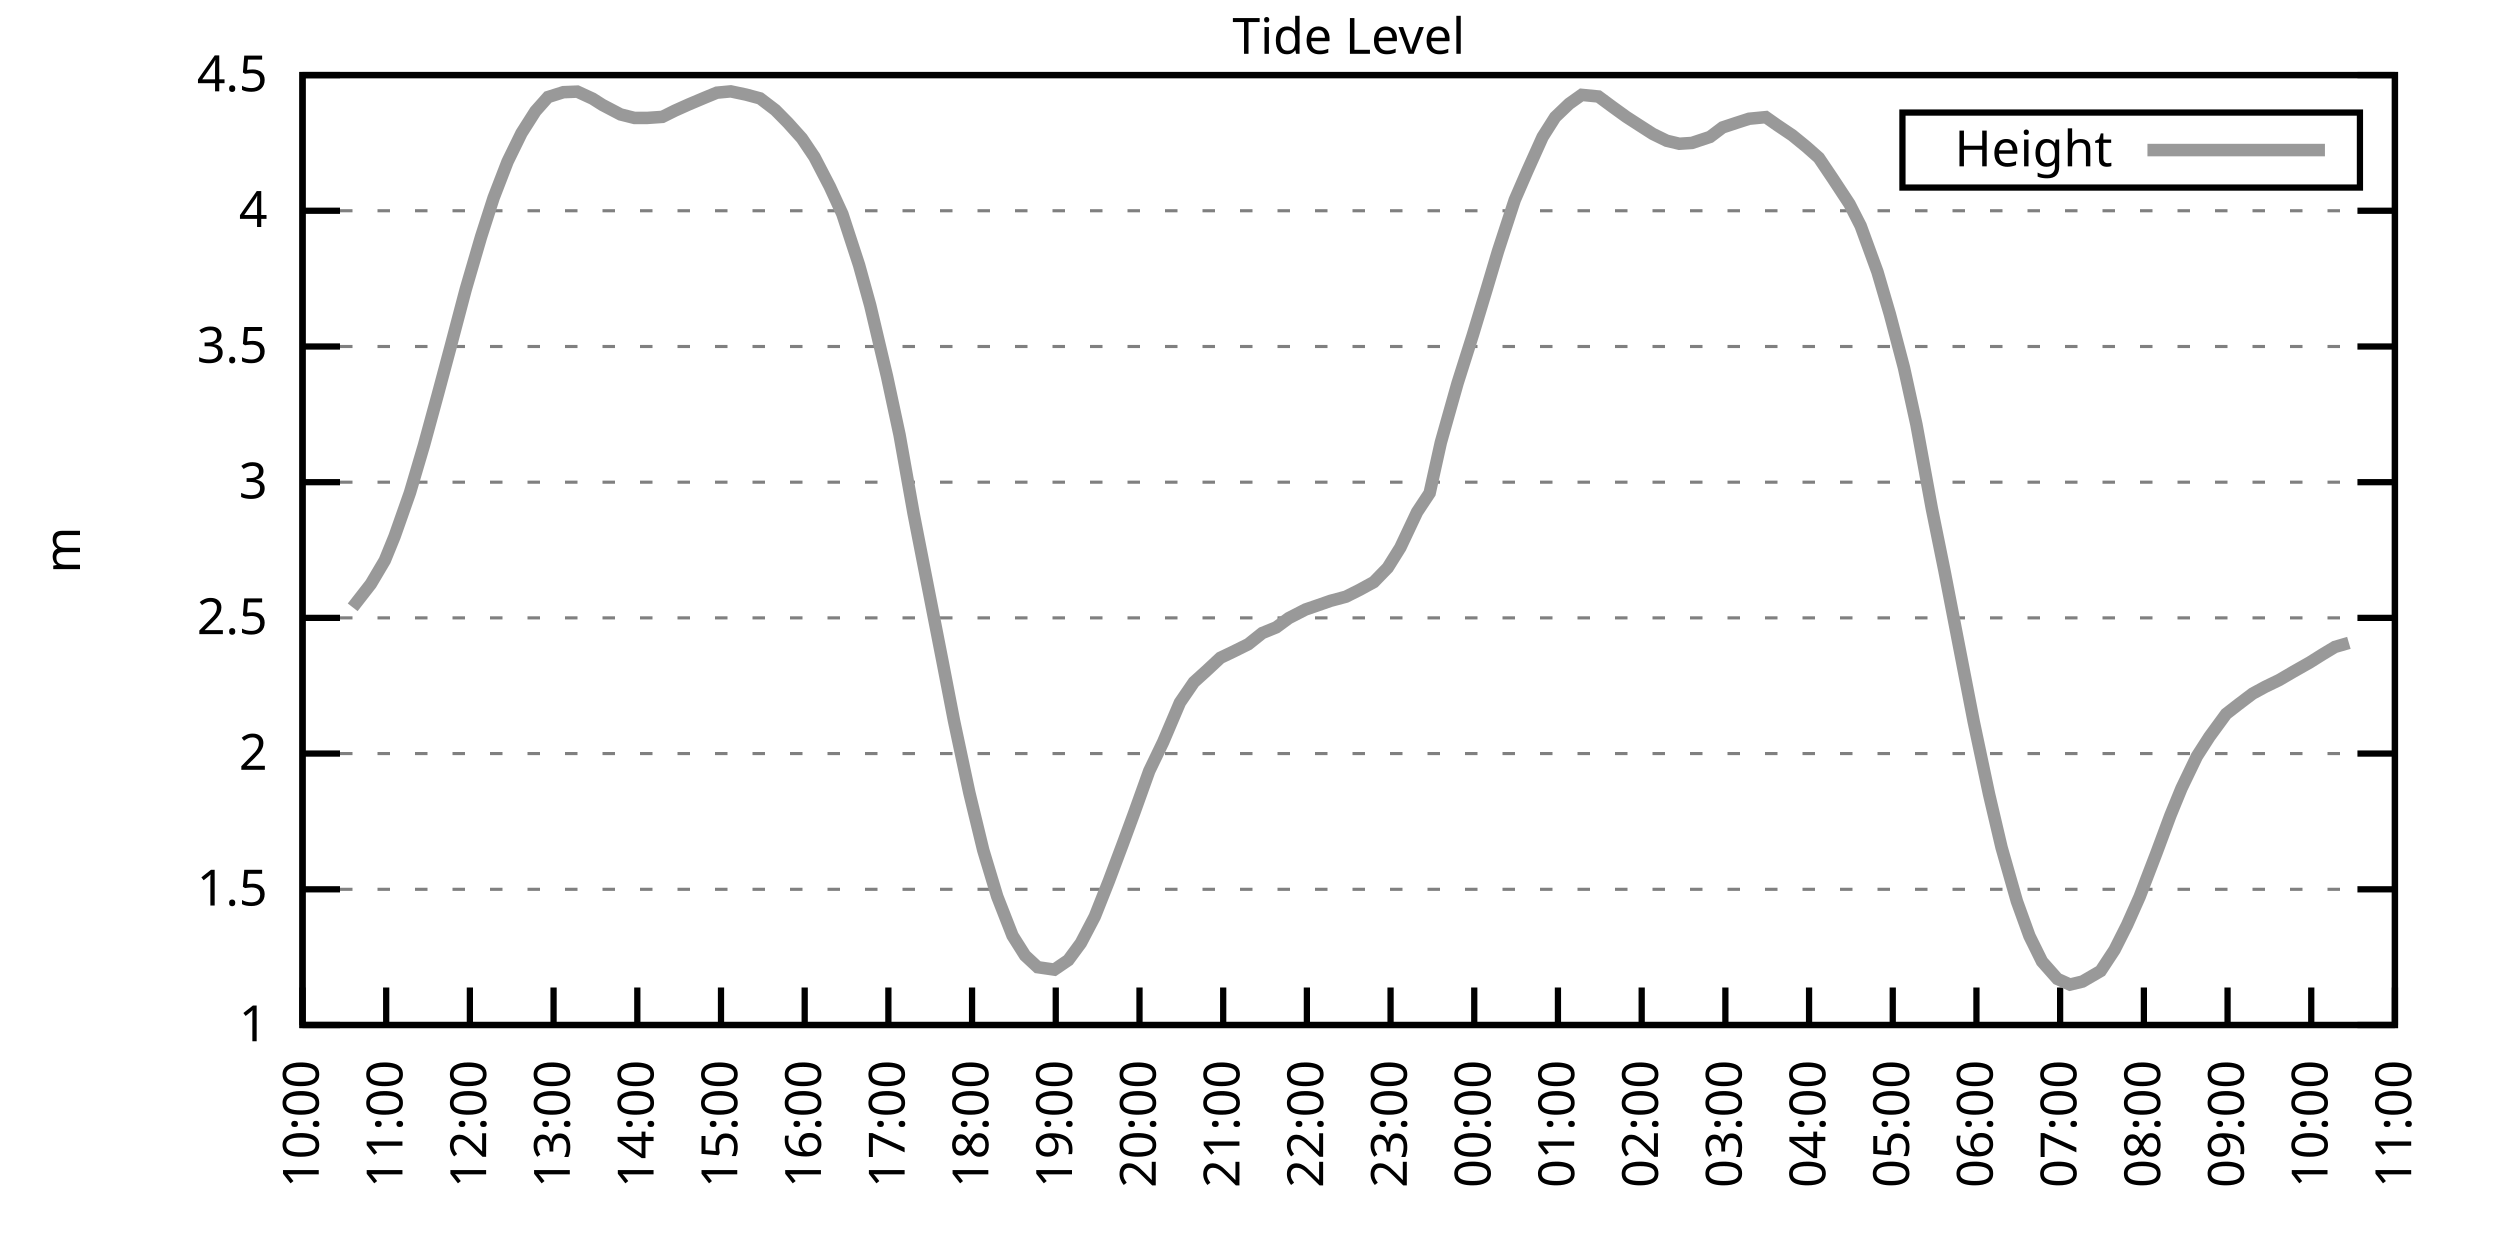
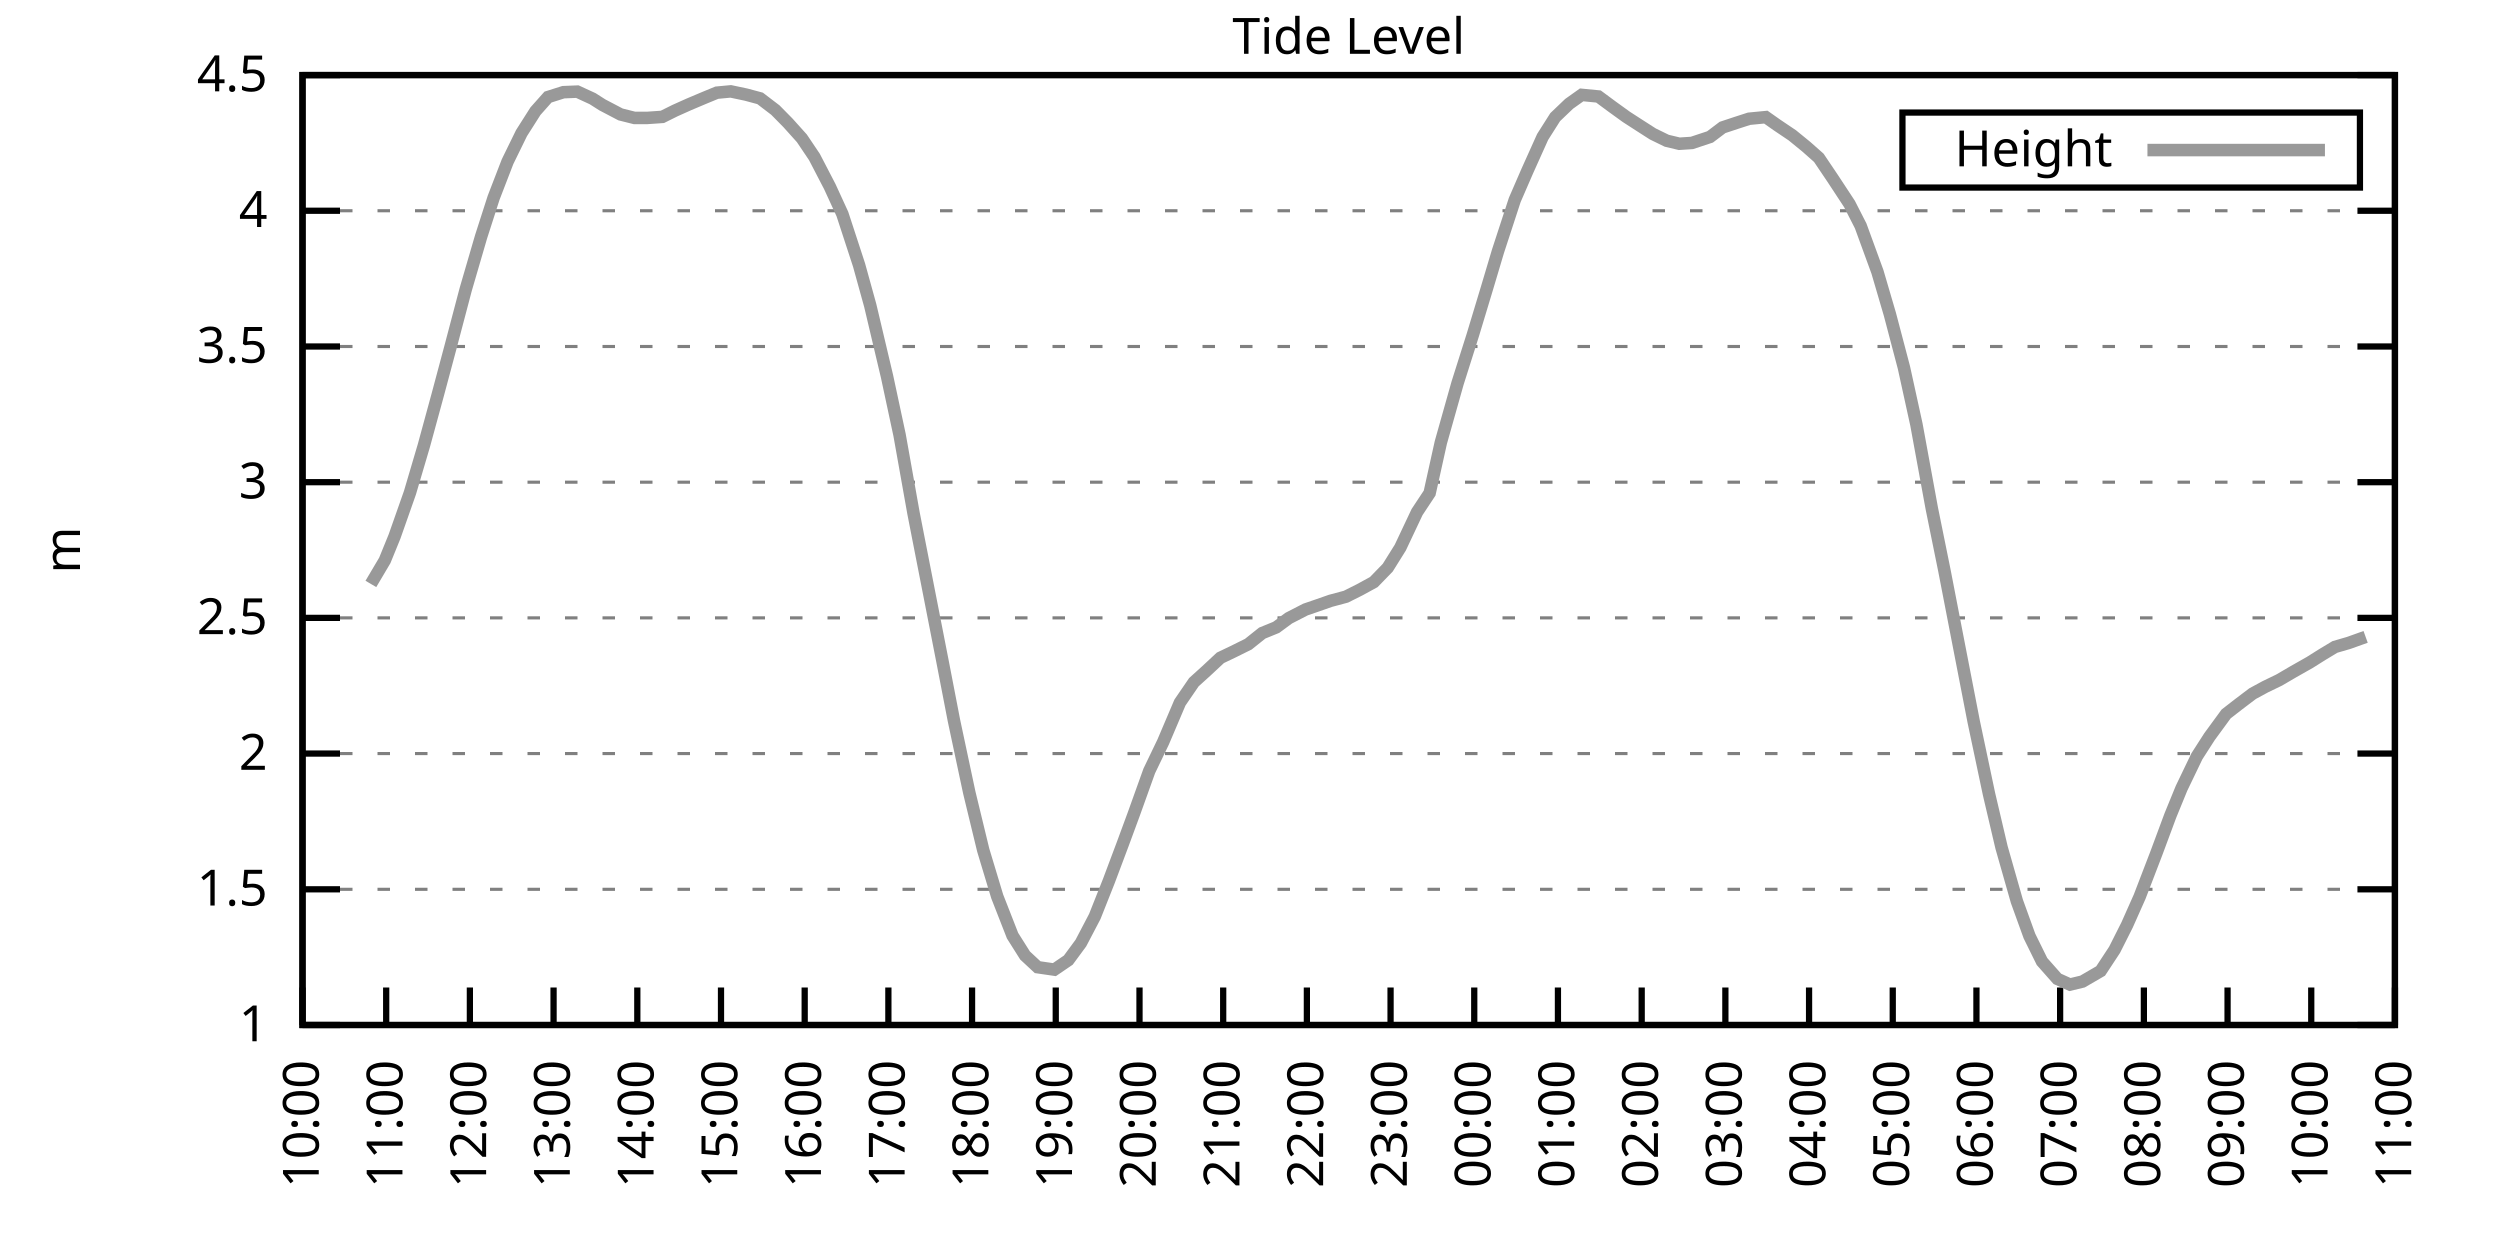
<svg xmlns="http://www.w3.org/2000/svg" xmlns:xlink="http://www.w3.org/1999/xlink" width="400" height="200" viewBox="0 0 400 200">
  <g id="gnuplot_canvas">
    <rect x="0" y="0" width="400" height="200" fill="none" />
    <defs>
      <circle id="gpDot" r="0.5" stroke-width="0.5" stroke="currentColor" />
      <path id="gpPt0" stroke-width="0.333" stroke="currentColor" d="M-1,0 h2 M0,-1 v2" />
      <path id="gpPt1" stroke-width="0.333" stroke="currentColor" d="M-1,-1 L1,1 M1,-1 L-1,1" />
      <path id="gpPt2" stroke-width="0.333" stroke="currentColor" d="M-1,0 L1,0 M0,-1 L0,1 M-1,-1 L1,1 M-1,1 L1,-1" />
      <rect id="gpPt3" stroke-width="0.333" stroke="currentColor" x="-1" y="-1" width="2" height="2" />
      <rect id="gpPt4" stroke-width="0.333" stroke="currentColor" fill="currentColor" x="-1" y="-1" width="2" height="2" />
      <circle id="gpPt5" stroke-width="0.333" stroke="currentColor" cx="0" cy="0" r="1" />
      <use xlink:href="#gpPt5" id="gpPt6" fill="currentColor" stroke="none" />
      <path id="gpPt7" stroke-width="0.333" stroke="currentColor" d="M0,-1.33 L-1.33,0.67 L1.33,0.67 z" />
      <use xlink:href="#gpPt7" id="gpPt8" fill="currentColor" stroke="none" />
      <use xlink:href="#gpPt7" id="gpPt9" stroke="currentColor" transform="rotate(180)" />
      <use xlink:href="#gpPt9" id="gpPt10" fill="currentColor" stroke="none" />
      <use xlink:href="#gpPt3" id="gpPt11" stroke="currentColor" transform="rotate(45)" />
      <use xlink:href="#gpPt11" id="gpPt12" fill="currentColor" stroke="none" />
      <path id="gpPt13" stroke-width="0.333" stroke="currentColor" d="M0,1.330 L1.265,0.411 L0.782,-1.067 L-0.782,-1.076 L-1.265,0.411 z" />
      <use xlink:href="#gpPt13" id="gpPt14" fill="currentColor" stroke="none" />
      <filter id="textbox" filterUnits="objectBoundingBox" x="0" y="0" height="1" width="1">
        <feFlood flood-color="white" flood-opacity="1" result="bgnd" />
        <feComposite in="SourceGraphic" in2="bgnd" operator="atop" />
      </filter>
      <filter id="greybox" filterUnits="objectBoundingBox" x="0" y="0" height="1" width="1">
        <feFlood flood-color="lightgrey" flood-opacity="1" result="grey" />
        <feComposite in="SourceGraphic" in2="grey" operator="atop" />
      </filter>
    </defs>
    <g fill="none" color="white" stroke="currentColor" stroke-width="1.00" stroke-linecap="butt" stroke-linejoin="miter">
</g>
    <g fill="none" color="black" stroke="currentColor" stroke-width="1.00" stroke-linecap="butt" stroke-linejoin="miter">
      <g stroke="none" shape-rendering="crispEdges">
        <polygon fill="rgb(255, 255, 255)" points="48.40,164.00 383.18,164.00 383.18,12.02 48.40,12.02 " />
      </g>
    </g>
    <g fill="none" color="black" stroke="currentColor" stroke-width="1.00" stroke-linecap="butt" stroke-linejoin="miter">
</g>
    <g fill="none" color="black" stroke="black" stroke-width="0.50" stroke-linecap="butt" stroke-linejoin="miter">
</g>
    <g fill="none" color="gray" stroke="currentColor" stroke-width="0.50" stroke-linecap="butt" stroke-linejoin="miter">
      <path stroke="gray" stroke-dasharray="2,4" class="gridline" d="M48.40,164.00 L383.19,164.00  " />
    </g>
    <g fill="none" color="gray" stroke="gray" stroke-width="1.00" stroke-linecap="butt" stroke-linejoin="miter">
</g>
    <g fill="none" color="black" stroke="currentColor" stroke-width="1.00" stroke-linecap="butt" stroke-linejoin="miter">
      <path stroke="black" d="M48.40,164.00 L54.40,164.00 M383.19,164.00 L377.19,164.00  " />
      <g transform="translate(42.80,166.60)" stroke="none" fill="black" font-family="Sans" font-size="8.00" text-anchor="end">
        <text>
          <tspan font-family="Sans"> 1</tspan>
        </text>
      </g>
    </g>
    <g fill="none" color="black" stroke="currentColor" stroke-width="1.00" stroke-linecap="butt" stroke-linejoin="miter">
</g>
    <g fill="none" color="black" stroke="black" stroke-width="0.50" stroke-linecap="butt" stroke-linejoin="miter">
</g>
    <g fill="none" color="gray" stroke="currentColor" stroke-width="0.50" stroke-linecap="butt" stroke-linejoin="miter">
      <path stroke="gray" stroke-dasharray="2,4" class="gridline" d="M48.40,142.29 L383.19,142.29  " />
    </g>
    <g fill="none" color="gray" stroke="gray" stroke-width="1.00" stroke-linecap="butt" stroke-linejoin="miter">
</g>
    <g fill="none" color="black" stroke="currentColor" stroke-width="1.00" stroke-linecap="butt" stroke-linejoin="miter">
      <path stroke="black" d="M48.40,142.29 L54.40,142.29 M383.19,142.29 L377.19,142.29  " />
      <g transform="translate(42.80,144.89)" stroke="none" fill="black" font-family="Sans" font-size="8.00" text-anchor="end">
        <text>
          <tspan font-family="Sans"> 1.5</tspan>
        </text>
      </g>
    </g>
    <g fill="none" color="black" stroke="currentColor" stroke-width="1.00" stroke-linecap="butt" stroke-linejoin="miter">
</g>
    <g fill="none" color="black" stroke="black" stroke-width="0.50" stroke-linecap="butt" stroke-linejoin="miter">
</g>
    <g fill="none" color="gray" stroke="currentColor" stroke-width="0.50" stroke-linecap="butt" stroke-linejoin="miter">
      <path stroke="gray" stroke-dasharray="2,4" class="gridline" d="M48.40,120.57 L383.19,120.57  " />
    </g>
    <g fill="none" color="gray" stroke="gray" stroke-width="1.00" stroke-linecap="butt" stroke-linejoin="miter">
</g>
    <g fill="none" color="black" stroke="currentColor" stroke-width="1.00" stroke-linecap="butt" stroke-linejoin="miter">
      <path stroke="black" d="M48.40,120.57 L54.40,120.57 M383.19,120.57 L377.19,120.57  " />
      <g transform="translate(42.80,123.17)" stroke="none" fill="black" font-family="Sans" font-size="8.00" text-anchor="end">
        <text>
          <tspan font-family="Sans"> 2</tspan>
        </text>
      </g>
    </g>
    <g fill="none" color="black" stroke="currentColor" stroke-width="1.00" stroke-linecap="butt" stroke-linejoin="miter">
</g>
    <g fill="none" color="black" stroke="black" stroke-width="0.50" stroke-linecap="butt" stroke-linejoin="miter">
</g>
    <g fill="none" color="gray" stroke="currentColor" stroke-width="0.50" stroke-linecap="butt" stroke-linejoin="miter">
      <path stroke="gray" stroke-dasharray="2,4" class="gridline" d="M48.40,98.86 L383.19,98.86  " />
    </g>
    <g fill="none" color="gray" stroke="gray" stroke-width="1.00" stroke-linecap="butt" stroke-linejoin="miter">
</g>
    <g fill="none" color="black" stroke="currentColor" stroke-width="1.00" stroke-linecap="butt" stroke-linejoin="miter">
      <path stroke="black" d="M48.40,98.86 L54.40,98.86 M383.19,98.86 L377.19,98.86  " />
      <g transform="translate(42.80,101.46)" stroke="none" fill="black" font-family="Sans" font-size="8.00" text-anchor="end">
        <text>
          <tspan font-family="Sans"> 2.5</tspan>
        </text>
      </g>
    </g>
    <g fill="none" color="black" stroke="currentColor" stroke-width="1.00" stroke-linecap="butt" stroke-linejoin="miter">
</g>
    <g fill="none" color="black" stroke="black" stroke-width="0.50" stroke-linecap="butt" stroke-linejoin="miter">
</g>
    <g fill="none" color="gray" stroke="currentColor" stroke-width="0.50" stroke-linecap="butt" stroke-linejoin="miter">
      <path stroke="gray" stroke-dasharray="2,4" class="gridline" d="M48.40,77.15 L383.19,77.15  " />
    </g>
    <g fill="none" color="gray" stroke="gray" stroke-width="1.00" stroke-linecap="butt" stroke-linejoin="miter">
</g>
    <g fill="none" color="black" stroke="currentColor" stroke-width="1.00" stroke-linecap="butt" stroke-linejoin="miter">
      <path stroke="black" d="M48.40,77.15 L54.40,77.15 M383.19,77.15 L377.19,77.15  " />
      <g transform="translate(42.80,79.75)" stroke="none" fill="black" font-family="Sans" font-size="8.00" text-anchor="end">
        <text>
          <tspan font-family="Sans"> 3</tspan>
        </text>
      </g>
    </g>
    <g fill="none" color="black" stroke="currentColor" stroke-width="1.00" stroke-linecap="butt" stroke-linejoin="miter">
</g>
    <g fill="none" color="black" stroke="black" stroke-width="0.50" stroke-linecap="butt" stroke-linejoin="miter">
</g>
    <g fill="none" color="gray" stroke="currentColor" stroke-width="0.50" stroke-linecap="butt" stroke-linejoin="miter">
      <path stroke="gray" stroke-dasharray="2,4" class="gridline" d="M48.40,55.44 L383.19,55.44  " />
    </g>
    <g fill="none" color="gray" stroke="gray" stroke-width="1.00" stroke-linecap="butt" stroke-linejoin="miter">
</g>
    <g fill="none" color="black" stroke="currentColor" stroke-width="1.00" stroke-linecap="butt" stroke-linejoin="miter">
      <path stroke="black" d="M48.40,55.44 L54.40,55.44 M383.19,55.44 L377.19,55.44  " />
      <g transform="translate(42.80,58.04)" stroke="none" fill="black" font-family="Sans" font-size="8.00" text-anchor="end">
        <text>
          <tspan font-family="Sans"> 3.5</tspan>
        </text>
      </g>
    </g>
    <g fill="none" color="black" stroke="currentColor" stroke-width="1.00" stroke-linecap="butt" stroke-linejoin="miter">
</g>
    <g fill="none" color="black" stroke="black" stroke-width="0.50" stroke-linecap="butt" stroke-linejoin="miter">
</g>
    <g fill="none" color="gray" stroke="currentColor" stroke-width="0.50" stroke-linecap="butt" stroke-linejoin="miter">
      <path stroke="gray" stroke-dasharray="2,4" class="gridline" d="M48.40,33.72 L383.19,33.72  " />
    </g>
    <g fill="none" color="gray" stroke="gray" stroke-width="1.00" stroke-linecap="butt" stroke-linejoin="miter">
</g>
    <g fill="none" color="black" stroke="currentColor" stroke-width="1.00" stroke-linecap="butt" stroke-linejoin="miter">
      <path stroke="black" d="M48.40,33.72 L54.40,33.72 M383.19,33.72 L377.19,33.72  " />
      <g transform="translate(42.80,36.32)" stroke="none" fill="black" font-family="Sans" font-size="8.00" text-anchor="end">
        <text>
          <tspan font-family="Sans"> 4</tspan>
        </text>
      </g>
    </g>
    <g fill="none" color="black" stroke="currentColor" stroke-width="1.00" stroke-linecap="butt" stroke-linejoin="miter">
</g>
    <g fill="none" color="black" stroke="black" stroke-width="0.50" stroke-linecap="butt" stroke-linejoin="miter">
</g>
    <g fill="none" color="gray" stroke="currentColor" stroke-width="0.50" stroke-linecap="butt" stroke-linejoin="miter">
      <path stroke="gray" stroke-dasharray="2,4" class="gridline" d="M48.40,12.01 L383.19,12.01  " />
    </g>
    <g fill="none" color="gray" stroke="gray" stroke-width="1.00" stroke-linecap="butt" stroke-linejoin="miter">
</g>
    <g fill="none" color="black" stroke="currentColor" stroke-width="1.00" stroke-linecap="butt" stroke-linejoin="miter">
      <path stroke="black" d="M48.40,12.01 L54.40,12.01 M383.19,12.01 L377.19,12.01  " />
      <g transform="translate(42.80,14.61)" stroke="none" fill="black" font-family="Sans" font-size="8.00" text-anchor="end">
        <text>
          <tspan font-family="Sans"> 4.5</tspan>
        </text>
      </g>
    </g>
    <g fill="none" color="black" stroke="currentColor" stroke-width="1.00" stroke-linecap="butt" stroke-linejoin="miter">
      <path stroke="black" d="M48.40,164.00 L48.40,158.00  " />
      <g transform="translate(51.00,169.60) rotate(270.00)" stroke="none" fill="black" font-family="Sans" font-size="8.00" text-anchor="end">
        <text>
          <tspan font-family="Sans">10:00</tspan>
        </text>
      </g>
    </g>
    <g fill="none" color="black" stroke="currentColor" stroke-width="1.00" stroke-linecap="butt" stroke-linejoin="miter">
      <path stroke="black" d="M61.79,164.00 L61.79,158.00  " />
      <g transform="translate(64.39,169.60) rotate(270.00)" stroke="none" fill="black" font-family="Sans" font-size="8.00" text-anchor="end">
        <text>
          <tspan font-family="Sans">11:00</tspan>
        </text>
      </g>
    </g>
    <g fill="none" color="black" stroke="currentColor" stroke-width="1.00" stroke-linecap="butt" stroke-linejoin="miter">
      <path stroke="black" d="M75.18,164.00 L75.18,158.00  " />
      <g transform="translate(77.78,169.60) rotate(270.00)" stroke="none" fill="black" font-family="Sans" font-size="8.00" text-anchor="end">
        <text>
          <tspan font-family="Sans">12:00</tspan>
        </text>
      </g>
    </g>
    <g fill="none" color="black" stroke="currentColor" stroke-width="1.00" stroke-linecap="butt" stroke-linejoin="miter">
      <path stroke="black" d="M88.57,164.00 L88.57,158.00  " />
      <g transform="translate(91.17,169.60) rotate(270.00)" stroke="none" fill="black" font-family="Sans" font-size="8.00" text-anchor="end">
        <text>
          <tspan font-family="Sans">13:00</tspan>
        </text>
      </g>
    </g>
    <g fill="none" color="black" stroke="currentColor" stroke-width="1.00" stroke-linecap="butt" stroke-linejoin="miter">
      <path stroke="black" d="M101.97,164.00 L101.97,158.00  " />
      <g transform="translate(104.57,169.60) rotate(270.00)" stroke="none" fill="black" font-family="Sans" font-size="8.00" text-anchor="end">
        <text>
          <tspan font-family="Sans">14:00</tspan>
        </text>
      </g>
    </g>
    <g fill="none" color="black" stroke="currentColor" stroke-width="1.00" stroke-linecap="butt" stroke-linejoin="miter">
      <path stroke="black" d="M115.36,164.00 L115.36,158.00  " />
      <g transform="translate(117.96,169.60) rotate(270.00)" stroke="none" fill="black" font-family="Sans" font-size="8.00" text-anchor="end">
        <text>
          <tspan font-family="Sans">15:00</tspan>
        </text>
      </g>
    </g>
    <g fill="none" color="black" stroke="currentColor" stroke-width="1.00" stroke-linecap="butt" stroke-linejoin="miter">
      <path stroke="black" d="M128.75,164.00 L128.75,158.00  " />
      <g transform="translate(131.35,169.60) rotate(270.00)" stroke="none" fill="black" font-family="Sans" font-size="8.00" text-anchor="end">
        <text>
          <tspan font-family="Sans">16:00</tspan>
        </text>
      </g>
    </g>
    <g fill="none" color="black" stroke="currentColor" stroke-width="1.00" stroke-linecap="butt" stroke-linejoin="miter">
      <path stroke="black" d="M142.14,164.00 L142.14,158.00  " />
      <g transform="translate(144.74,169.60) rotate(270.00)" stroke="none" fill="black" font-family="Sans" font-size="8.00" text-anchor="end">
        <text>
          <tspan font-family="Sans">17:00</tspan>
        </text>
      </g>
    </g>
    <g fill="none" color="black" stroke="currentColor" stroke-width="1.00" stroke-linecap="butt" stroke-linejoin="miter">
      <path stroke="black" d="M155.53,164.00 L155.53,158.00  " />
      <g transform="translate(158.13,169.60) rotate(270.00)" stroke="none" fill="black" font-family="Sans" font-size="8.00" text-anchor="end">
        <text>
          <tspan font-family="Sans">18:00</tspan>
        </text>
      </g>
    </g>
    <g fill="none" color="black" stroke="currentColor" stroke-width="1.00" stroke-linecap="butt" stroke-linejoin="miter">
      <path stroke="black" d="M168.92,164.00 L168.92,158.00  " />
      <g transform="translate(171.52,169.60) rotate(270.00)" stroke="none" fill="black" font-family="Sans" font-size="8.00" text-anchor="end">
        <text>
          <tspan font-family="Sans">19:00</tspan>
        </text>
      </g>
    </g>
    <g fill="none" color="black" stroke="currentColor" stroke-width="1.00" stroke-linecap="butt" stroke-linejoin="miter">
      <path stroke="black" d="M182.32,164.00 L182.32,158.00  " />
      <g transform="translate(184.92,169.60) rotate(270.00)" stroke="none" fill="black" font-family="Sans" font-size="8.00" text-anchor="end">
        <text>
          <tspan font-family="Sans">20:00</tspan>
        </text>
      </g>
    </g>
    <g fill="none" color="black" stroke="currentColor" stroke-width="1.00" stroke-linecap="butt" stroke-linejoin="miter">
      <path stroke="black" d="M195.71,164.00 L195.71,158.00  " />
      <g transform="translate(198.31,169.60) rotate(270.00)" stroke="none" fill="black" font-family="Sans" font-size="8.00" text-anchor="end">
        <text>
          <tspan font-family="Sans">21:00</tspan>
        </text>
      </g>
    </g>
    <g fill="none" color="black" stroke="currentColor" stroke-width="1.00" stroke-linecap="butt" stroke-linejoin="miter">
      <path stroke="black" d="M209.10,164.00 L209.10,158.00  " />
      <g transform="translate(211.70,169.60) rotate(270.00)" stroke="none" fill="black" font-family="Sans" font-size="8.00" text-anchor="end">
        <text>
          <tspan font-family="Sans">22:00</tspan>
        </text>
      </g>
    </g>
    <g fill="none" color="black" stroke="currentColor" stroke-width="1.00" stroke-linecap="butt" stroke-linejoin="miter">
      <path stroke="black" d="M222.49,164.00 L222.49,158.00  " />
      <g transform="translate(225.09,169.60) rotate(270.00)" stroke="none" fill="black" font-family="Sans" font-size="8.00" text-anchor="end">
        <text>
          <tspan font-family="Sans">23:00</tspan>
        </text>
      </g>
    </g>
    <g fill="none" color="black" stroke="currentColor" stroke-width="1.00" stroke-linecap="butt" stroke-linejoin="miter">
      <path stroke="black" d="M235.88,164.00 L235.88,158.00  " />
      <g transform="translate(238.48,169.60) rotate(270.00)" stroke="none" fill="black" font-family="Sans" font-size="8.00" text-anchor="end">
        <text>
          <tspan font-family="Sans">00:00</tspan>
        </text>
      </g>
    </g>
    <g fill="none" color="black" stroke="currentColor" stroke-width="1.00" stroke-linecap="butt" stroke-linejoin="miter">
      <path stroke="black" d="M249.27,164.00 L249.27,158.00  " />
      <g transform="translate(251.87,169.60) rotate(270.00)" stroke="none" fill="black" font-family="Sans" font-size="8.00" text-anchor="end">
        <text>
          <tspan font-family="Sans">01:00</tspan>
        </text>
      </g>
    </g>
    <g fill="none" color="black" stroke="currentColor" stroke-width="1.00" stroke-linecap="butt" stroke-linejoin="miter">
      <path stroke="black" d="M262.67,164.00 L262.67,158.00  " />
      <g transform="translate(265.27,169.60) rotate(270.00)" stroke="none" fill="black" font-family="Sans" font-size="8.00" text-anchor="end">
        <text>
          <tspan font-family="Sans">02:00</tspan>
        </text>
      </g>
    </g>
    <g fill="none" color="black" stroke="currentColor" stroke-width="1.00" stroke-linecap="butt" stroke-linejoin="miter">
      <path stroke="black" d="M276.06,164.00 L276.06,158.00  " />
      <g transform="translate(278.66,169.60) rotate(270.00)" stroke="none" fill="black" font-family="Sans" font-size="8.00" text-anchor="end">
        <text>
          <tspan font-family="Sans">03:00</tspan>
        </text>
      </g>
    </g>
    <g fill="none" color="black" stroke="currentColor" stroke-width="1.00" stroke-linecap="butt" stroke-linejoin="miter">
      <path stroke="black" d="M289.45,164.00 L289.45,158.00  " />
      <g transform="translate(292.05,169.60) rotate(270.00)" stroke="none" fill="black" font-family="Sans" font-size="8.00" text-anchor="end">
        <text>
          <tspan font-family="Sans">04:00</tspan>
        </text>
      </g>
    </g>
    <g fill="none" color="black" stroke="currentColor" stroke-width="1.00" stroke-linecap="butt" stroke-linejoin="miter">
      <path stroke="black" d="M302.84,164.00 L302.84,158.00  " />
      <g transform="translate(305.44,169.60) rotate(270.00)" stroke="none" fill="black" font-family="Sans" font-size="8.00" text-anchor="end">
        <text>
          <tspan font-family="Sans">05:00</tspan>
        </text>
      </g>
    </g>
    <g fill="none" color="black" stroke="currentColor" stroke-width="1.00" stroke-linecap="butt" stroke-linejoin="miter">
      <path stroke="black" d="M316.23,164.00 L316.23,158.00  " />
      <g transform="translate(318.83,169.60) rotate(270.00)" stroke="none" fill="black" font-family="Sans" font-size="8.00" text-anchor="end">
        <text>
          <tspan font-family="Sans">06:00</tspan>
        </text>
      </g>
    </g>
    <g fill="none" color="black" stroke="currentColor" stroke-width="1.00" stroke-linecap="butt" stroke-linejoin="miter">
      <path stroke="black" d="M329.62,164.00 L329.62,158.00  " />
      <g transform="translate(332.22,169.60) rotate(270.00)" stroke="none" fill="black" font-family="Sans" font-size="8.00" text-anchor="end">
        <text>
          <tspan font-family="Sans">07:00</tspan>
        </text>
      </g>
    </g>
    <g fill="none" color="black" stroke="currentColor" stroke-width="1.00" stroke-linecap="butt" stroke-linejoin="miter">
      <path stroke="black" d="M343.02,164.00 L343.02,158.00  " />
      <g transform="translate(345.62,169.60) rotate(270.00)" stroke="none" fill="black" font-family="Sans" font-size="8.00" text-anchor="end">
        <text>
          <tspan font-family="Sans">08:00</tspan>
        </text>
      </g>
    </g>
    <g fill="none" color="black" stroke="currentColor" stroke-width="1.00" stroke-linecap="butt" stroke-linejoin="miter">
      <path stroke="black" d="M356.41,164.00 L356.41,158.00  " />
      <g transform="translate(359.01,169.60) rotate(270.00)" stroke="none" fill="black" font-family="Sans" font-size="8.00" text-anchor="end">
        <text>
          <tspan font-family="Sans">09:00</tspan>
        </text>
      </g>
    </g>
    <g fill="none" color="black" stroke="currentColor" stroke-width="1.00" stroke-linecap="butt" stroke-linejoin="miter">
      <path stroke="black" d="M369.80,164.00 L369.80,158.00  " />
      <g transform="translate(372.40,169.60) rotate(270.00)" stroke="none" fill="black" font-family="Sans" font-size="8.00" text-anchor="end">
        <text>
          <tspan font-family="Sans">10:00</tspan>
        </text>
      </g>
    </g>
    <g fill="none" color="black" stroke="currentColor" stroke-width="1.00" stroke-linecap="butt" stroke-linejoin="miter">
      <path stroke="black" d="M383.19,164.00 L383.19,158.00  " />
      <g transform="translate(385.79,169.60) rotate(270.00)" stroke="none" fill="black" font-family="Sans" font-size="8.00" text-anchor="end">
        <text>
          <tspan font-family="Sans">11:00</tspan>
        </text>
      </g>
    </g>
    <g fill="none" color="black" stroke="currentColor" stroke-width="1.00" stroke-linecap="butt" stroke-linejoin="miter">
</g>
    <g fill="none" color="black" stroke="currentColor" stroke-width="1.00" stroke-linecap="butt" stroke-linejoin="miter">
      <path stroke="black" d="M48.40,12.01 L48.40,164.00 L383.19,164.00 L383.19,12.01 L48.40,12.01 Z  " />
    </g>
    <g fill="none" color="black" stroke="currentColor" stroke-width="1.00" stroke-linecap="butt" stroke-linejoin="miter">
</g>
    <g fill="none" color="black" stroke="currentColor" stroke-width="1.00" stroke-linecap="butt" stroke-linejoin="miter">
      <path stroke="black" d="M304.39,30.01 L304.39,18.01 L377.59,18.01 L377.59,30.01 L304.39,30.01 Z  " />
    </g>
    <g id="Tide_level_plot_1">
      <g fill="none" color="white" stroke="black" stroke-width="2.00" stroke-linecap="butt" stroke-linejoin="miter">
</g>
      <g fill="none" color="black" stroke="currentColor" stroke-width="2.00" stroke-linecap="butt" stroke-linejoin="miter">
        <g transform="translate(337.99,26.61)" stroke="none" fill="black" font-family="Sans" font-size="8.00" text-anchor="end">
          <text>
            <tspan font-family="Sans">Height</tspan>
          </text>
        </g>
      </g>
      <g fill="none" color="black" stroke="currentColor" stroke-width="2.00" stroke-linecap="butt" stroke-linejoin="miter">
-         <path stroke="rgb(153, 153, 153)" d="M343.59,24.01 L371.99,24.01 M56.43,97.17 L59.34,93.43 L61.57,89.66 L63.13,85.83 L65.59,78.84 L67.82,71.29   L70.05,63.12 L72.06,55.61 L74.51,46.32 L76.97,37.89 L78.98,31.64 L81.21,25.86 L83.44,21.30 L85.67,17.79   L87.68,15.53 L90.14,14.75 L92.37,14.66 L94.82,15.79 L96.39,16.79 L99.29,18.31 L101.52,18.87 L103.53,18.87   L105.98,18.70 L107.99,17.70 L110.22,16.70 L112.68,15.66 L114.69,14.83 L116.92,14.62 L119.38,15.14 L121.61,15.74   L124.06,17.61 L126.07,19.65 L128.30,22.13 L130.31,25.12 L132.77,29.86 L134.78,34.24 L137.45,42.41 L139.24,48.88   L141.92,60.21 L143.93,69.59 L146.16,82.10 L146.83,85.53 L150.85,106.07 L152.63,115.28 L155.09,126.83 L157.32,136.03   L159.55,143.42 L162.01,149.71 L164.01,152.88 L166.02,154.75 L168.70,155.14 L170.93,153.62 L172.94,150.89 L175.17,146.63   L177.41,140.98 L179.64,135.04 L181.42,130.21 L183.88,123.35 L186.11,118.71 L188.79,112.41 L191.02,109.15 L193.03,107.33   L195.26,105.25 L197.27,104.29 L199.73,103.07 L201.96,101.29 L204.19,100.38 L206.20,98.90 L208.88,97.52 L210.66,96.91   L212.89,96.13 L215.35,95.47 L217.58,94.35 L219.81,93.13 L222.04,90.83 L224.05,87.61 L226.73,81.93 L228.74,78.89   L230.53,70.81 L233.20,61.34 L235.66,53.57 L237.89,46.19 L239.68,40.19 L242.36,31.99 L244.36,27.38 L246.82,21.91   L248.83,18.74 L251.06,16.61 L253.07,15.18 L255.75,15.44 L257.98,17.09 L260.21,18.70 L262.22,20.00 L264.45,21.43   L266.68,22.52 L268.69,23.00 L270.70,22.87 L273.60,21.91 L275.61,20.39 L277.84,19.65 L279.85,19.00 L282.53,18.74   L284.32,20.00 L286.77,21.65 L289.00,23.47 L291.01,25.25 L293.24,28.56 L295.92,32.64 L297.71,36.15 L300.39,43.49   L302.39,50.31 L304.63,58.82 L306.63,67.94 L309.09,81.36 L311.10,91.26 L313.11,101.64 L315.79,115.45 L318.24,127.04   L320.25,135.60 L322.70,144.20 L324.71,149.76 L326.72,153.84 L329.18,156.62 L331.19,157.53 L333.19,157.05 L336.10,155.36   L338.33,151.97 L340.34,147.98 L342.35,143.46 L345.02,136.51 L347.26,130.48 L349.04,126.13 L351.50,121.01 L353.51,117.88   L356.18,114.23 L358.19,112.67 L360.42,110.98 L362.43,109.89 L364.66,108.81 L366.90,107.50 L369.58,105.98 L371.58,104.72   L373.59,103.51 L375.82,102.86  " />
+         <path stroke="rgb(153, 153, 153)" d="M343.59,24.01 L371.99,24.01 M59.34,93.43 L61.57,89.66 L63.13,85.83 L65.59,78.84 L67.82,71.29 L70.05,63.12   L72.06,55.61 L74.51,46.32 L76.97,37.89 L78.98,31.64 L81.21,25.86 L83.44,21.30 L85.67,17.79 L87.68,15.53   L90.14,14.75 L92.37,14.66 L94.82,15.79 L96.39,16.79 L99.29,18.31 L101.52,18.87 L103.53,18.87 L105.98,18.70   L107.99,17.70 L110.22,16.70 L112.68,15.66 L114.69,14.83 L116.92,14.62 L119.38,15.14 L121.61,15.74 L124.06,17.61   L126.07,19.65 L128.30,22.13 L130.31,25.12 L132.77,29.86 L134.78,34.24 L137.45,42.41 L139.24,48.88 L141.92,60.21   L143.93,69.59 L146.16,82.10 L146.83,85.53 L150.85,106.07 L152.63,115.28 L155.09,126.83 L157.32,136.03 L159.55,143.42   L162.01,149.71 L164.01,152.88 L166.02,154.75 L168.70,155.14 L170.93,153.62 L172.94,150.89 L175.17,146.63 L177.41,140.98   L179.64,135.04 L181.42,130.21 L183.88,123.35 L186.11,118.71 L188.79,112.41 L191.02,109.15 L193.03,107.33 L195.26,105.25   L197.27,104.29 L199.73,103.07 L201.96,101.29 L204.19,100.38 L206.20,98.90 L208.88,97.52 L210.66,96.91 L212.89,96.13   L215.35,95.47 L217.58,94.35 L219.81,93.13 L222.04,90.83 L224.05,87.61 L226.73,81.93 L228.74,78.89 L230.53,70.81   L233.20,61.34 L235.66,53.57 L237.89,46.19 L239.68,40.19 L242.36,31.99 L244.36,27.38 L246.82,21.91 L248.83,18.74   L251.06,16.61 L253.07,15.18 L255.75,15.44 L257.98,17.09 L260.21,18.70 L262.22,20.00 L264.45,21.43 L266.68,22.52   L268.69,23.00 L270.70,22.87 L273.60,21.91 L275.61,20.39 L277.84,19.65 L279.85,19.00 L282.53,18.74 L284.32,20.00   L286.77,21.65 L289.00,23.47 L291.01,25.25 L293.24,28.56 L295.92,32.64 L297.71,36.15 L300.39,43.49 L302.39,50.31   L304.63,58.82 L306.63,67.94 L309.09,81.36 L311.10,91.26 L313.11,101.64 L315.79,115.45 L318.24,127.04 L320.25,135.60   L322.70,144.20 L324.71,149.76 L326.72,153.84 L329.18,156.62 L331.19,157.53 L333.19,157.05 L336.10,155.36 L338.33,151.97   L340.34,147.98 L342.35,143.46 L345.02,136.51 L347.26,130.48 L349.04,126.13 L351.50,121.01 L353.51,117.88 L356.18,114.23   L358.19,112.67 L360.42,110.98 L362.43,109.89 L364.66,108.81 L366.90,107.50 L369.58,105.98 L371.58,104.72 L373.59,103.51   L375.82,102.86 L378.50,101.90  " />
      </g>
    </g>
    <g fill="none" color="black" stroke="currentColor" stroke-width="2.00" stroke-linecap="butt" stroke-linejoin="miter">
</g>
    <g fill="none" color="black" stroke="black" stroke-width="1.00" stroke-linecap="butt" stroke-linejoin="miter">
</g>
    <g fill="none" color="black" stroke="currentColor" stroke-width="1.00" stroke-linecap="butt" stroke-linejoin="miter">
      <path stroke="black" d="M48.40,12.01 L48.40,164.00 L383.19,164.00 L383.19,12.01 L48.40,12.01 Z  " />
      <g transform="translate(12.80,88.01) rotate(270.00)" stroke="none" fill="black" font-family="Sans" font-size="8.00" text-anchor="middle">
        <text>
          <tspan font-family="Sans">m</tspan>
        </text>
      </g>
    </g>
    <g fill="none" color="black" stroke="currentColor" stroke-width="1.00" stroke-linecap="butt" stroke-linejoin="miter">
</g>
    <g fill="none" color="black" stroke="currentColor" stroke-width="1.00" stroke-linecap="butt" stroke-linejoin="miter">
      <g transform="translate(215.79,8.61)" stroke="none" fill="black" font-family="Sans" font-size="8.00" text-anchor="middle">
        <text>
          <tspan font-family="Sans">Tide Level</tspan>
        </text>
      </g>
    </g>
    <g fill="none" color="black" stroke="currentColor" stroke-width="1.00" stroke-linecap="butt" stroke-linejoin="miter">
</g>
  </g>
</svg>
